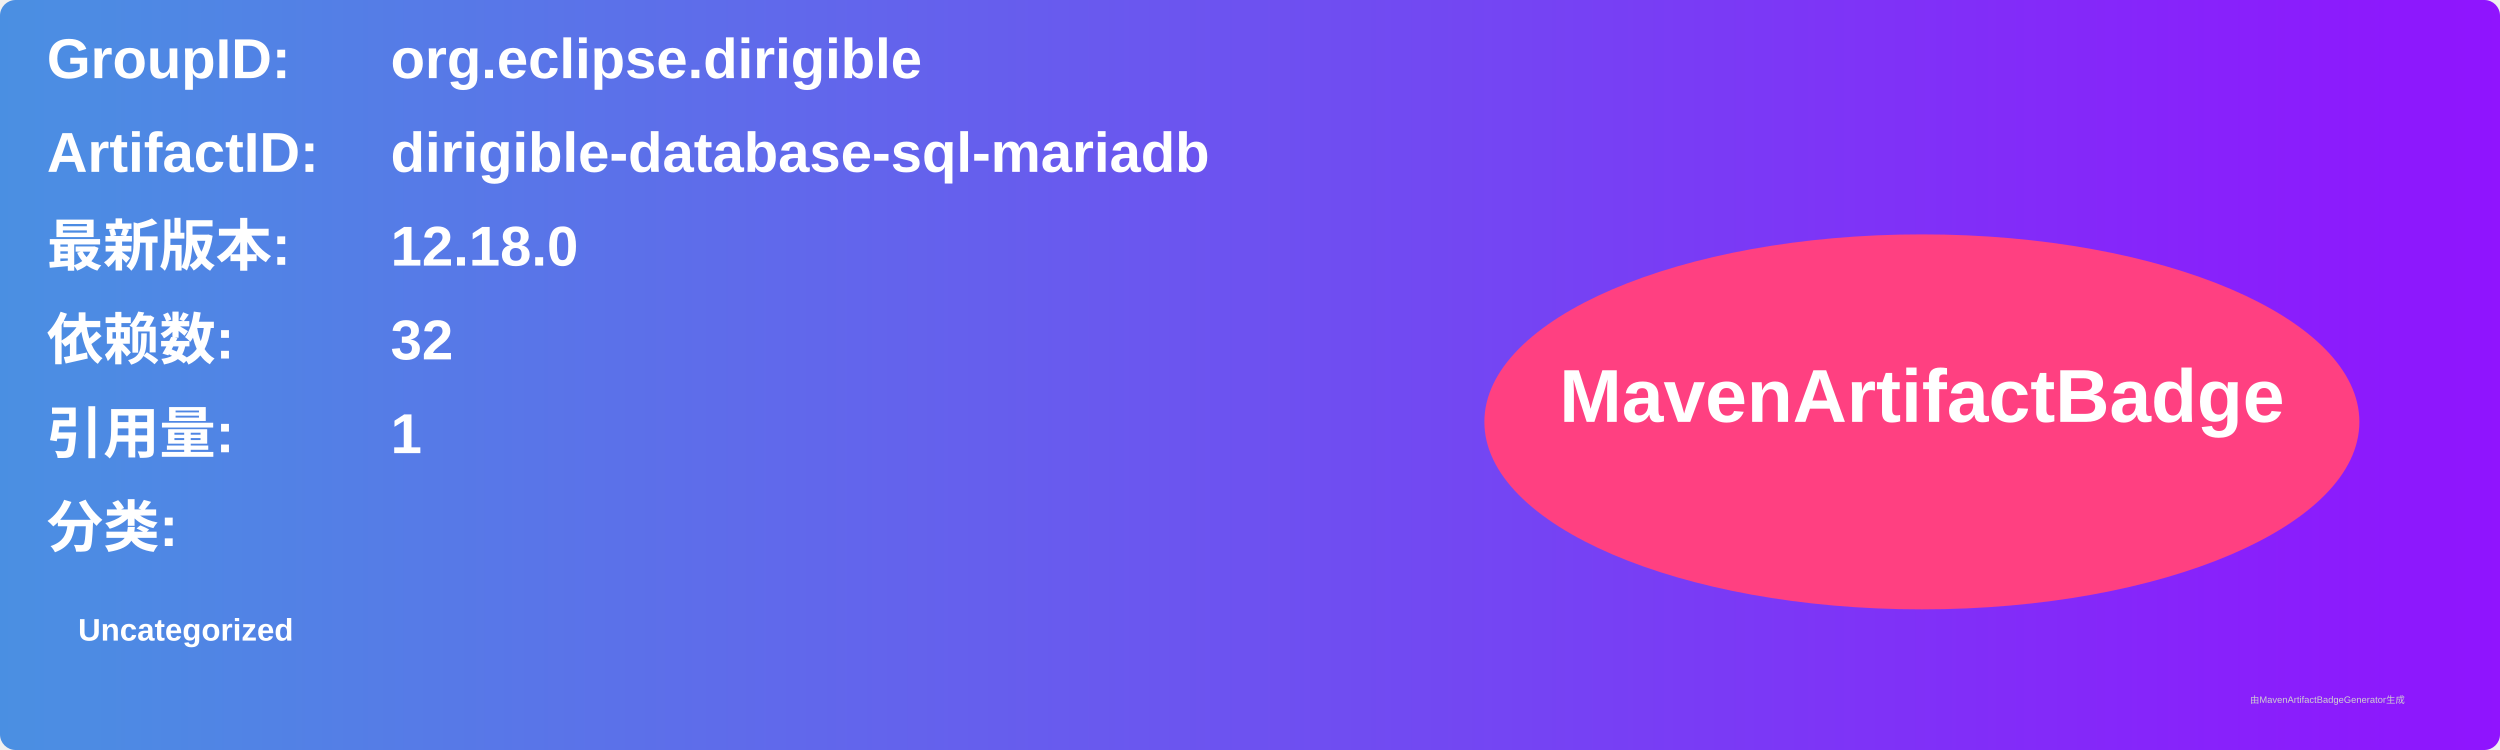
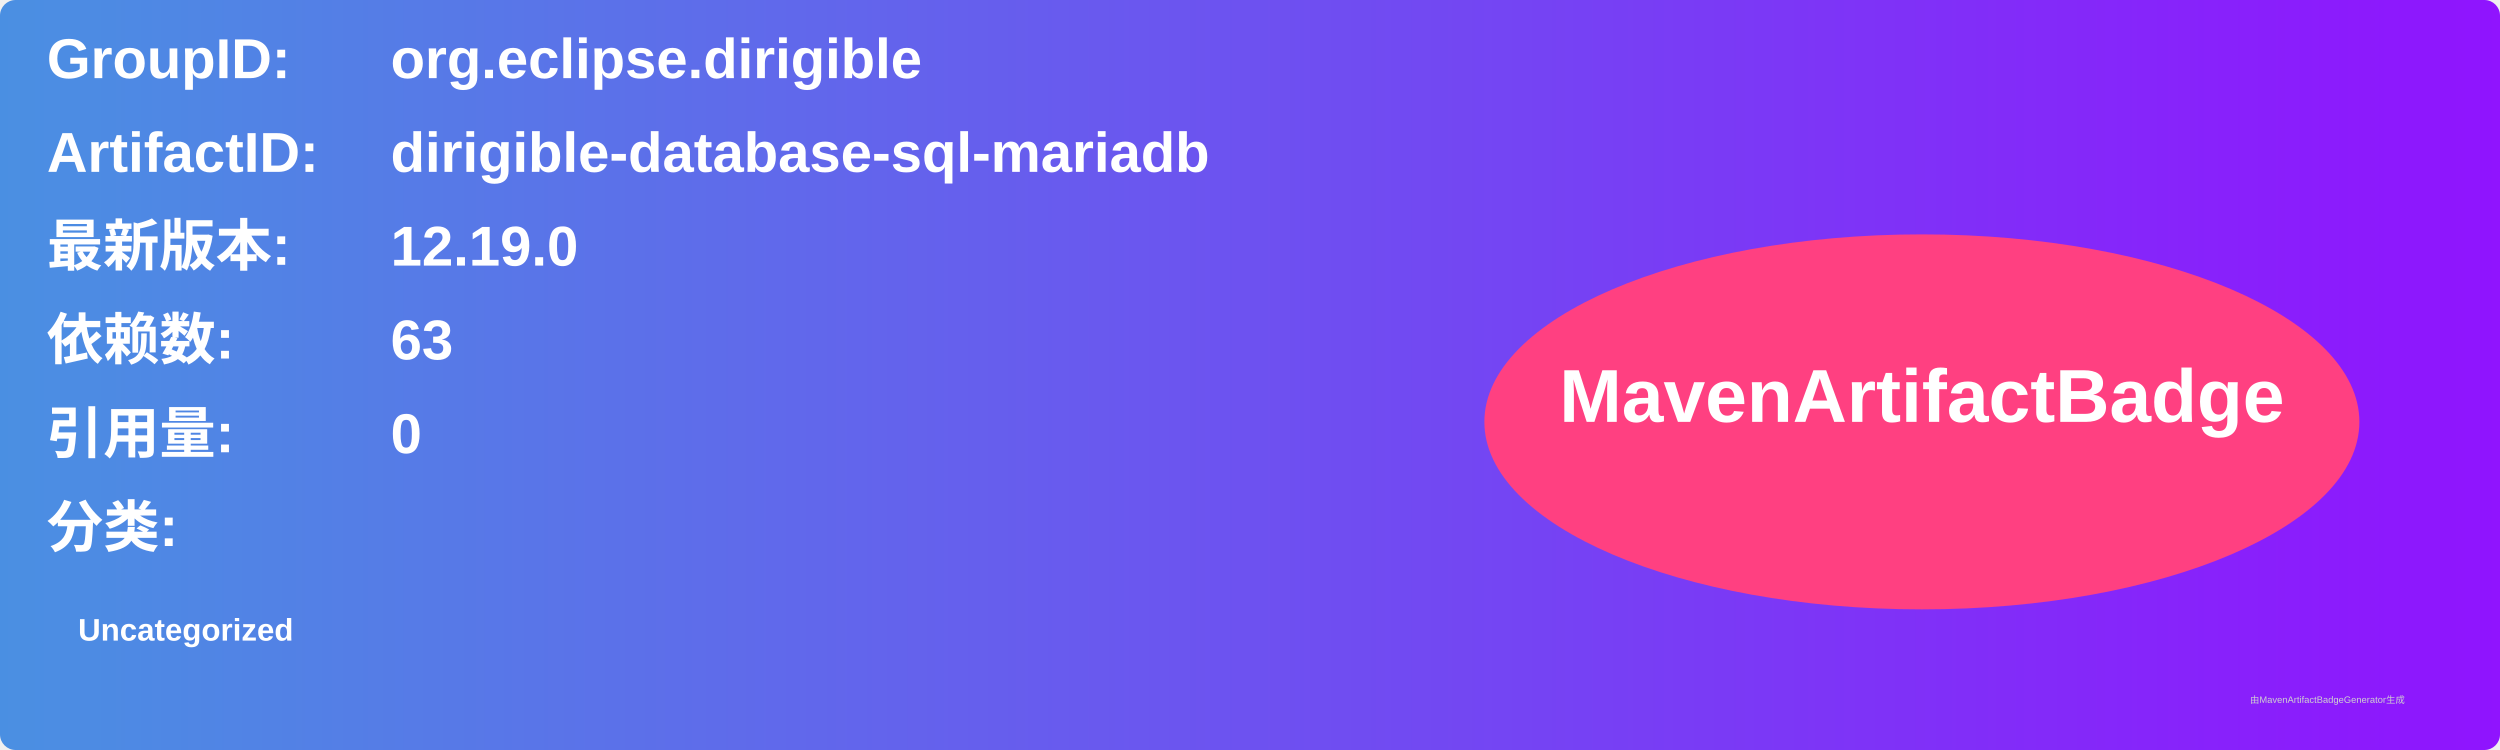
<svg xmlns="http://www.w3.org/2000/svg" width="800" height="240" viewBox="0 0 800 240">
  <linearGradient id="grad" x1="0%" y1="0%" x2="100%" y2="0%">
    <stop offset="0%" stop-color="#4a90e2" />
    <stop offset="100%" stop-color="#9013fe" />
  </linearGradient>
  <rect width="100%" height="100%" rx="5" ry="5" fill="url(#grad)" />
  <g transform="translate(15, 15)">
    <text x="0" y="10" font-family="Arial" font-size="18" fill="white" font-weight="bold" width="260">GroupID:</text>
    <text x="110" y="10" font-family="Arial" font-size="18" fill="white" font-weight="bold" width="460">org.eclipse.dirigible</text>
    <text x="0" y="40" font-family="Arial" font-size="18" fill="white" font-weight="bold" width="260">ArtifactID:</text>
    <text x="110" y="40" font-family="Arial" font-size="18" fill="white" font-weight="bold" width="460">dirigible-database-sql-mariadb</text>
    <text x="0" y="70" font-family="Arial" font-size="18" fill="white" font-weight="bold">最新版本:</text>
    <text x="110" y="70" font-family="Arial" font-size="18" fill="white" font-weight="bold">
-       <tspan font-weight="bold">12.18.0</tspan>
+       <tspan font-weight="bold">12.19.0</tspan>
    </text>
    <text x="0" y="100" font-family="Arial" font-size="18" fill="white" font-weight="bold">依赖数: </text>
    <text x="110" y="100" font-family="Arial" font-size="18" fill="white">
-       <tspan font-weight="bold">32</tspan>
+       <tspan font-weight="bold">63</tspan>
    </text>
    <text x="0" y="130" font-family="Arial" font-size="18" fill="white" font-weight="bold">引用量: </text>
    <text x="110" y="130" font-family="Arial" font-size="18" fill="white">
-       <tspan font-weight="bold">1</tspan>
+       <tspan font-weight="bold">0</tspan>
    </text>
    <text x="0" y="160" font-family="Arial" font-size="18" fill="white" font-weight="bold">分类:</text>
    <text x="10" y="190" font-family="Arial" font-size="10" fill="white">
      <tspan font-weight="bold">Uncategorized</tspan>
    </text>
    <ellipse cx="600" cy="120" rx="140" ry="60" fill="#ff4081" />
    <text x="600" y="120" text-anchor="middle" font-family="Arial" font-size="24" fill="white" font-weight="bold">MavenArtifactBadge</text>
  </g>
  <text x="720" y="225" font-family="Arial" font-size="3" fill="#d0d0d0">由MavenArtifactBadgeGenerator生成</text>
</svg>
